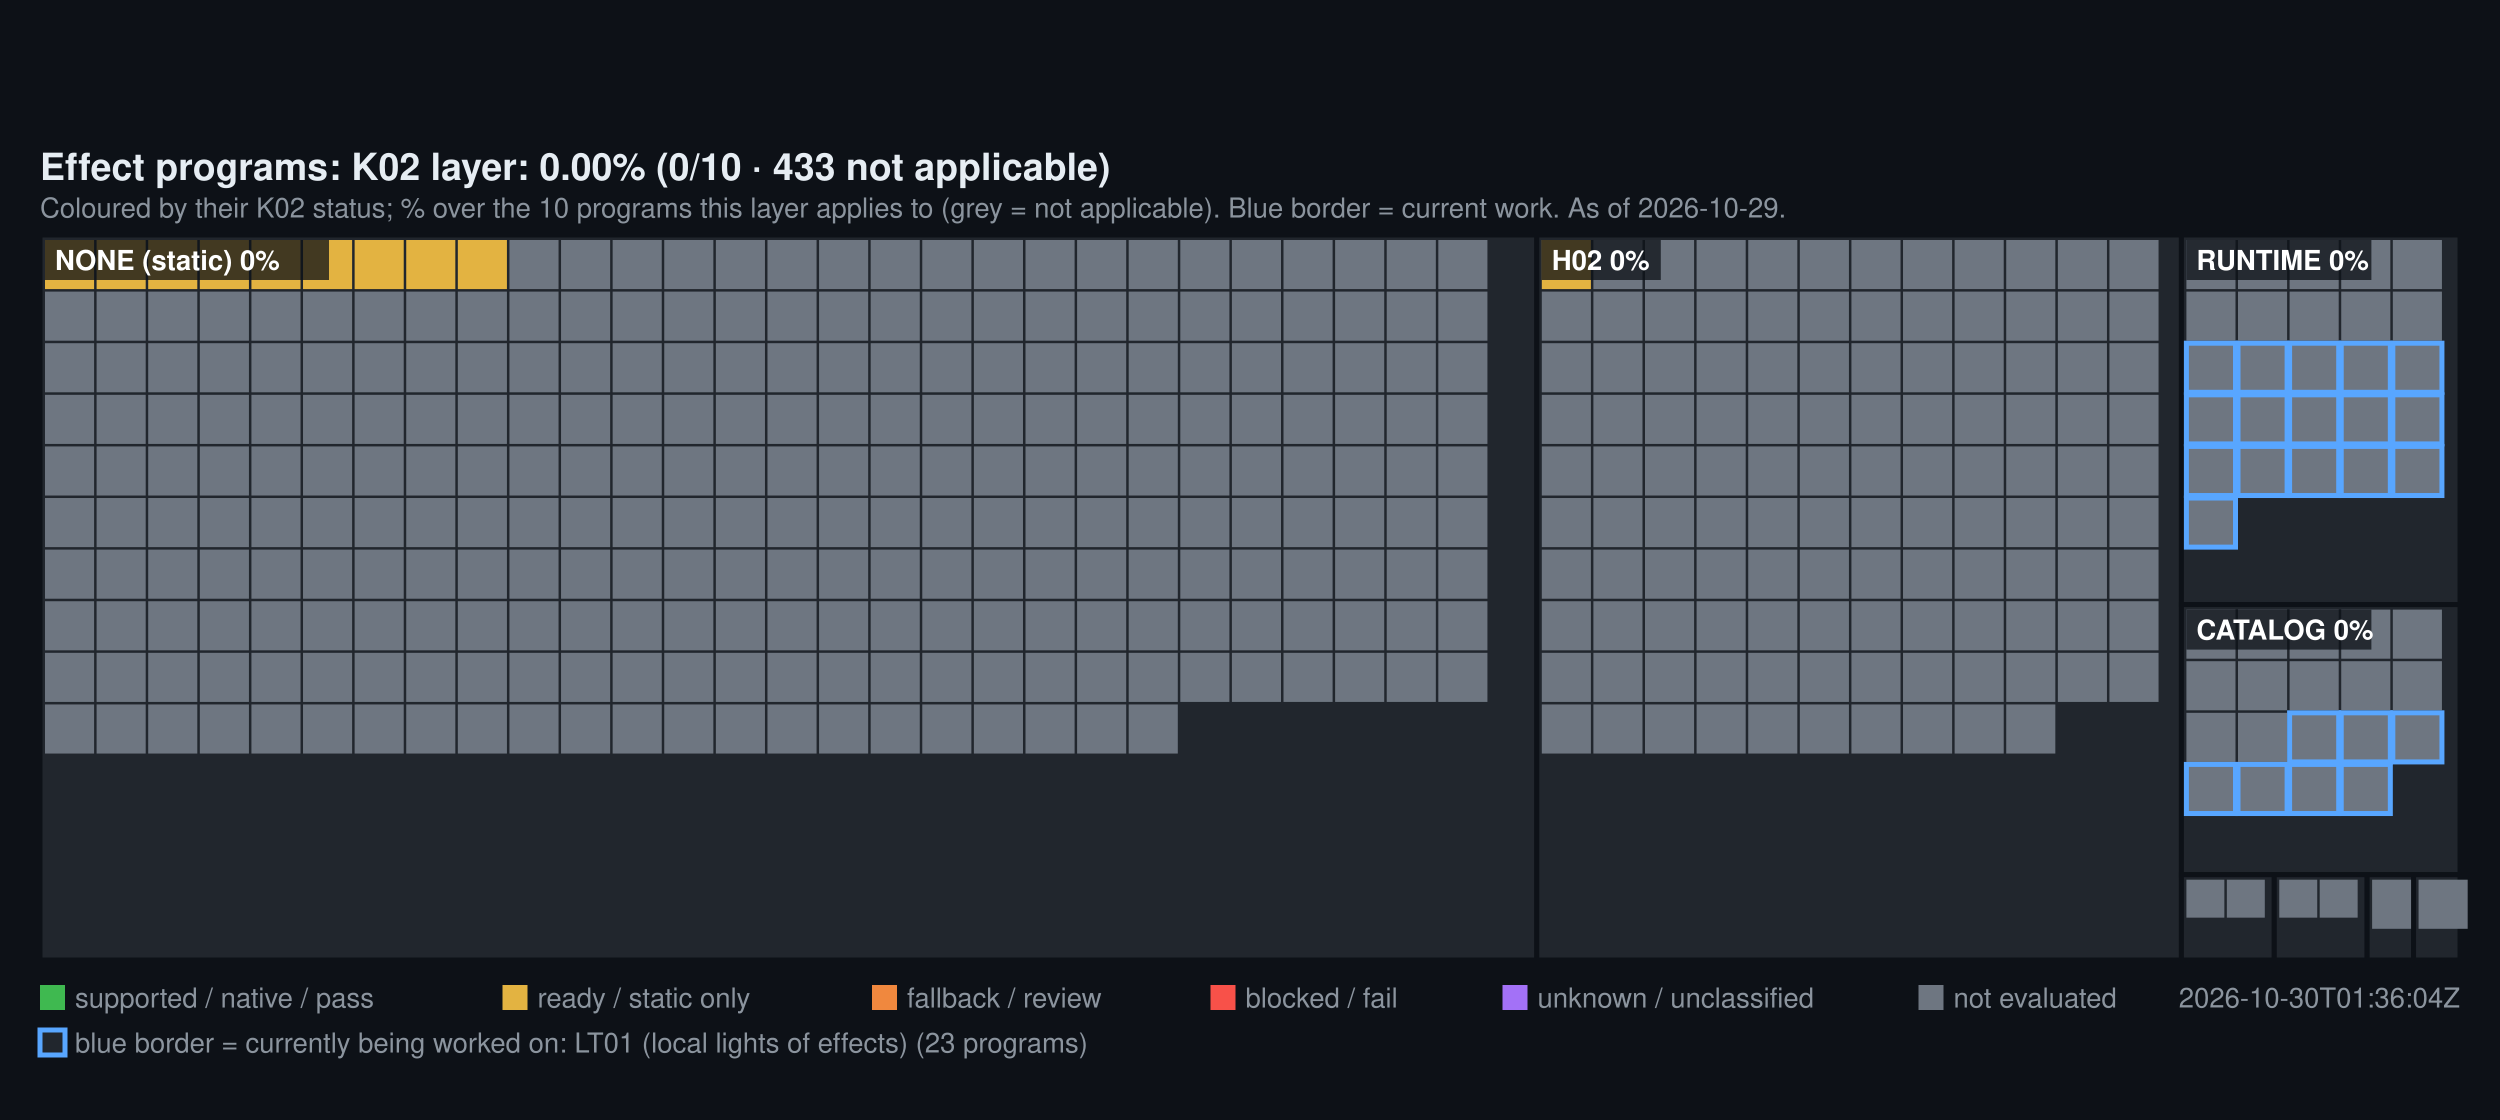
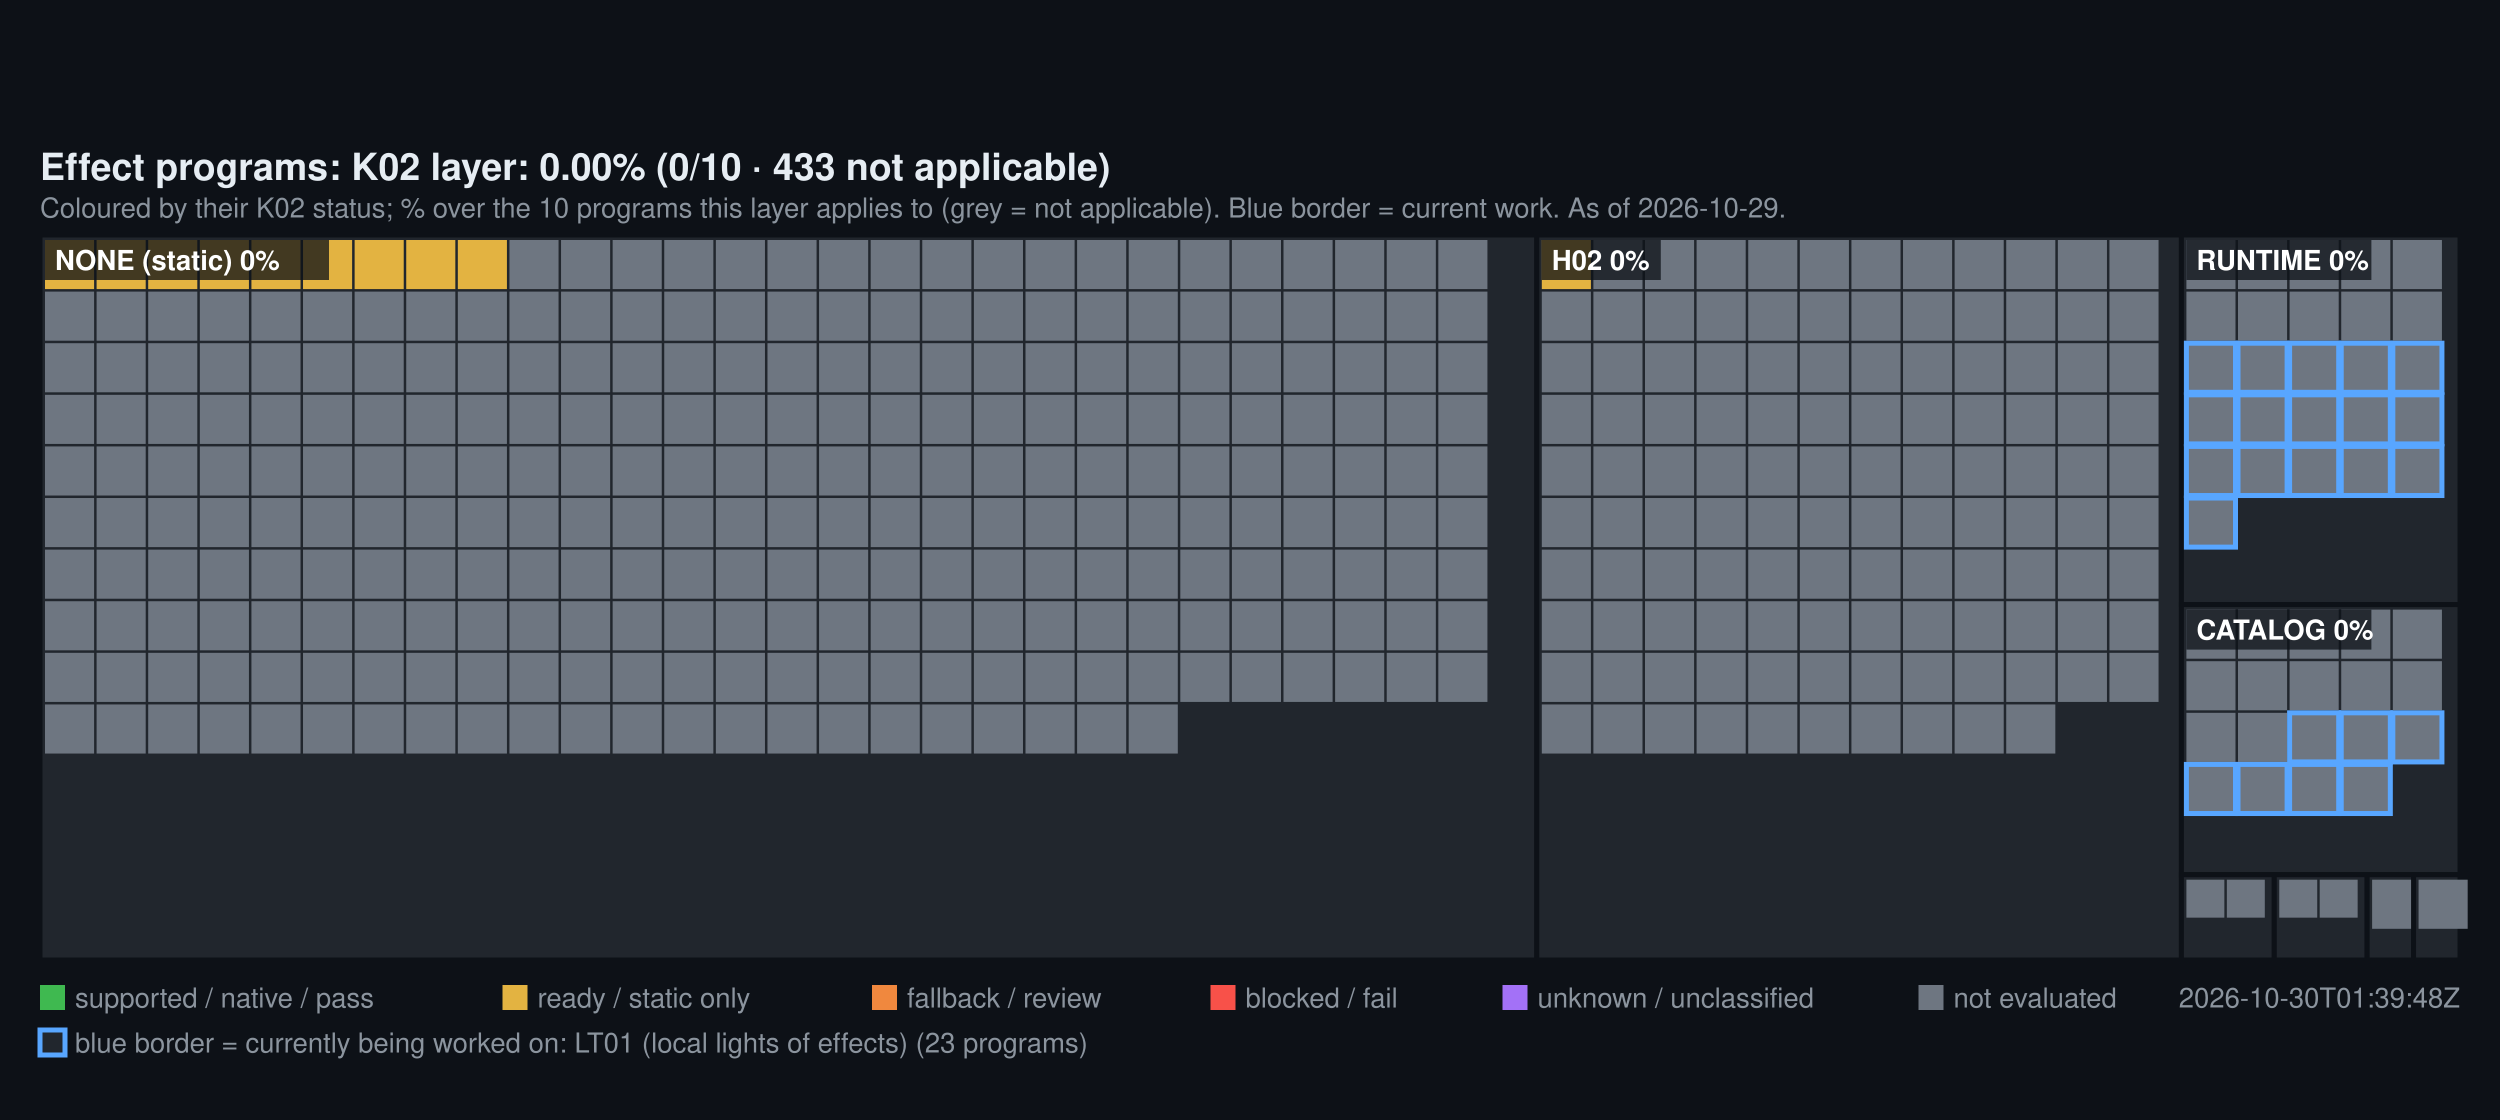
<svg xmlns="http://www.w3.org/2000/svg" width="1000" height="448" viewBox="0 0 1000 448" font-family="Segoe UI, Helvetica, Arial, sans-serif">
  <rect width="1000" height="448" fill="#0d1117" />
  <text x="16" y="72" fill="#e6edf3" font-size="15" font-weight="600">Effect programs: K02 layer: 0.00% (0/10 · 433 not applicable)</text>
  <text x="16" y="87" fill="#8b949e" font-size="11">Coloured by their K02 status; % over the 10 programs this layer applies to (grey = not applicable). Blue border = current work. As of 2026-10-29.</text>
  <rect x="16" y="94" width="598.72" height="290" fill="#21262d" stroke="#0d1117" stroke-width="2" />
  <rect x="18" y="96" width="19.64" height="19.64" fill="#E3B341" />
  <rect x="38.64" y="96" width="19.64" height="19.64" fill="#E3B341" />
  <rect x="59.28" y="96" width="19.64" height="19.64" fill="#E3B341" />
  <rect x="79.93" y="96" width="19.64" height="19.64" fill="#E3B341" />
  <rect x="100.57" y="96" width="19.64" height="19.64" fill="#E3B341" />
  <rect x="121.21" y="96" width="19.64" height="19.64" fill="#E3B341" />
  <rect x="141.85" y="96" width="19.64" height="19.64" fill="#E3B341" />
  <rect x="162.49" y="96" width="19.64" height="19.64" fill="#E3B341" />
  <rect x="183.13" y="96" width="19.64" height="19.64" fill="#E3B341" />
  <rect x="203.78" y="96" width="19.64" height="19.64" fill="#6E7681" />
  <rect x="224.42" y="96" width="19.64" height="19.64" fill="#6E7681" />
  <rect x="245.06" y="96" width="19.64" height="19.64" fill="#6E7681" />
  <rect x="265.7" y="96" width="19.64" height="19.64" fill="#6E7681" />
  <rect x="286.34" y="96" width="19.64" height="19.64" fill="#6E7681" />
  <rect x="306.99" y="96" width="19.64" height="19.64" fill="#6E7681" />
  <rect x="327.63" y="96" width="19.64" height="19.64" fill="#6E7681" />
  <rect x="348.27" y="96" width="19.64" height="19.64" fill="#6E7681" />
  <rect x="368.91" y="96" width="19.64" height="19.64" fill="#6E7681" />
  <rect x="389.55" y="96" width="19.64" height="19.64" fill="#6E7681" />
  <rect x="410.2" y="96" width="19.64" height="19.64" fill="#6E7681" />
  <rect x="430.84" y="96" width="19.64" height="19.64" fill="#6E7681" />
  <rect x="451.48" y="96" width="19.64" height="19.64" fill="#6E7681" />
  <rect x="472.12" y="96" width="19.64" height="19.64" fill="#6E7681" />
  <rect x="492.76" y="96" width="19.64" height="19.64" fill="#6E7681" />
  <rect x="513.4" y="96" width="19.64" height="19.64" fill="#6E7681" />
  <rect x="534.05" y="96" width="19.64" height="19.64" fill="#6E7681" />
  <rect x="554.69" y="96" width="19.64" height="19.64" fill="#6E7681" />
  <rect x="575.33" y="96" width="19.64" height="19.64" fill="#6E7681" />
  <rect x="18" y="116.64" width="19.64" height="19.64" fill="#6E7681" />
  <rect x="38.64" y="116.64" width="19.64" height="19.64" fill="#6E7681" />
  <rect x="59.28" y="116.64" width="19.64" height="19.64" fill="#6E7681" />
  <rect x="79.93" y="116.64" width="19.64" height="19.64" fill="#6E7681" />
  <rect x="100.57" y="116.64" width="19.64" height="19.64" fill="#6E7681" />
  <rect x="121.21" y="116.64" width="19.64" height="19.64" fill="#6E7681" />
  <rect x="141.85" y="116.64" width="19.64" height="19.64" fill="#6E7681" />
  <rect x="162.49" y="116.64" width="19.64" height="19.64" fill="#6E7681" />
  <rect x="183.13" y="116.64" width="19.64" height="19.64" fill="#6E7681" />
  <rect x="203.78" y="116.64" width="19.64" height="19.64" fill="#6E7681" />
  <rect x="224.42" y="116.64" width="19.64" height="19.64" fill="#6E7681" />
  <rect x="245.06" y="116.64" width="19.64" height="19.64" fill="#6E7681" />
  <rect x="265.7" y="116.64" width="19.64" height="19.64" fill="#6E7681" />
  <rect x="286.34" y="116.64" width="19.64" height="19.64" fill="#6E7681" />
  <rect x="306.99" y="116.64" width="19.64" height="19.64" fill="#6E7681" />
  <rect x="327.63" y="116.64" width="19.64" height="19.64" fill="#6E7681" />
  <rect x="348.27" y="116.64" width="19.64" height="19.64" fill="#6E7681" />
  <rect x="368.91" y="116.64" width="19.64" height="19.64" fill="#6E7681" />
  <rect x="389.55" y="116.64" width="19.64" height="19.64" fill="#6E7681" />
  <rect x="410.2" y="116.64" width="19.64" height="19.64" fill="#6E7681" />
  <rect x="430.84" y="116.64" width="19.64" height="19.64" fill="#6E7681" />
  <rect x="451.48" y="116.64" width="19.64" height="19.64" fill="#6E7681" />
  <rect x="472.12" y="116.64" width="19.64" height="19.64" fill="#6E7681" />
  <rect x="492.76" y="116.64" width="19.64" height="19.64" fill="#6E7681" />
  <rect x="513.4" y="116.64" width="19.64" height="19.64" fill="#6E7681" />
  <rect x="534.05" y="116.64" width="19.64" height="19.64" fill="#6E7681" />
  <rect x="554.69" y="116.64" width="19.64" height="19.64" fill="#6E7681" />
  <rect x="575.33" y="116.64" width="19.64" height="19.64" fill="#6E7681" />
  <rect x="18" y="137.28" width="19.64" height="19.64" fill="#6E7681" />
  <rect x="38.64" y="137.28" width="19.64" height="19.64" fill="#6E7681" />
  <rect x="59.28" y="137.28" width="19.64" height="19.64" fill="#6E7681" />
  <rect x="79.93" y="137.28" width="19.64" height="19.64" fill="#6E7681" />
  <rect x="100.57" y="137.28" width="19.64" height="19.64" fill="#6E7681" />
  <rect x="121.21" y="137.28" width="19.64" height="19.64" fill="#6E7681" />
  <rect x="141.85" y="137.28" width="19.64" height="19.64" fill="#6E7681" />
  <rect x="162.49" y="137.28" width="19.64" height="19.64" fill="#6E7681" />
  <rect x="183.13" y="137.28" width="19.64" height="19.64" fill="#6E7681" />
  <rect x="203.78" y="137.28" width="19.64" height="19.64" fill="#6E7681" />
  <rect x="224.42" y="137.28" width="19.64" height="19.64" fill="#6E7681" />
  <rect x="245.06" y="137.28" width="19.64" height="19.64" fill="#6E7681" />
  <rect x="265.7" y="137.28" width="19.64" height="19.64" fill="#6E7681" />
  <rect x="286.34" y="137.28" width="19.64" height="19.64" fill="#6E7681" />
  <rect x="306.99" y="137.28" width="19.64" height="19.64" fill="#6E7681" />
  <rect x="327.63" y="137.28" width="19.64" height="19.64" fill="#6E7681" />
  <rect x="348.27" y="137.28" width="19.64" height="19.64" fill="#6E7681" />
  <rect x="368.91" y="137.28" width="19.64" height="19.64" fill="#6E7681" />
  <rect x="389.55" y="137.28" width="19.64" height="19.64" fill="#6E7681" />
  <rect x="410.2" y="137.28" width="19.64" height="19.64" fill="#6E7681" />
  <rect x="430.84" y="137.28" width="19.64" height="19.64" fill="#6E7681" />
  <rect x="451.48" y="137.28" width="19.64" height="19.64" fill="#6E7681" />
  <rect x="472.12" y="137.28" width="19.64" height="19.64" fill="#6E7681" />
  <rect x="492.76" y="137.28" width="19.64" height="19.64" fill="#6E7681" />
  <rect x="513.4" y="137.28" width="19.64" height="19.64" fill="#6E7681" />
  <rect x="534.05" y="137.28" width="19.64" height="19.64" fill="#6E7681" />
  <rect x="554.69" y="137.28" width="19.64" height="19.64" fill="#6E7681" />
  <rect x="575.33" y="137.28" width="19.64" height="19.64" fill="#6E7681" />
  <rect x="18" y="157.93" width="19.64" height="19.64" fill="#6E7681" />
  <rect x="38.64" y="157.93" width="19.64" height="19.64" fill="#6E7681" />
  <rect x="59.28" y="157.93" width="19.64" height="19.64" fill="#6E7681" />
  <rect x="79.93" y="157.93" width="19.64" height="19.64" fill="#6E7681" />
  <rect x="100.57" y="157.93" width="19.64" height="19.64" fill="#6E7681" />
  <rect x="121.21" y="157.93" width="19.64" height="19.64" fill="#6E7681" />
  <rect x="141.85" y="157.93" width="19.64" height="19.64" fill="#6E7681" />
  <rect x="162.49" y="157.93" width="19.64" height="19.64" fill="#6E7681" />
  <rect x="183.13" y="157.93" width="19.64" height="19.64" fill="#6E7681" />
  <rect x="203.78" y="157.93" width="19.64" height="19.64" fill="#6E7681" />
  <rect x="224.42" y="157.93" width="19.64" height="19.64" fill="#6E7681" />
  <rect x="245.06" y="157.93" width="19.64" height="19.64" fill="#6E7681" />
  <rect x="265.7" y="157.93" width="19.64" height="19.64" fill="#6E7681" />
  <rect x="286.34" y="157.93" width="19.64" height="19.64" fill="#6E7681" />
  <rect x="306.99" y="157.93" width="19.64" height="19.64" fill="#6E7681" />
  <rect x="327.63" y="157.93" width="19.64" height="19.64" fill="#6E7681" />
  <rect x="348.27" y="157.93" width="19.64" height="19.64" fill="#6E7681" />
  <rect x="368.91" y="157.93" width="19.64" height="19.64" fill="#6E7681" />
  <rect x="389.55" y="157.93" width="19.64" height="19.64" fill="#6E7681" />
  <rect x="410.2" y="157.93" width="19.64" height="19.64" fill="#6E7681" />
  <rect x="430.84" y="157.93" width="19.64" height="19.64" fill="#6E7681" />
  <rect x="451.48" y="157.93" width="19.64" height="19.64" fill="#6E7681" />
  <rect x="472.12" y="157.93" width="19.64" height="19.64" fill="#6E7681" />
  <rect x="492.76" y="157.93" width="19.64" height="19.64" fill="#6E7681" />
  <rect x="513.4" y="157.93" width="19.64" height="19.64" fill="#6E7681" />
  <rect x="534.05" y="157.93" width="19.64" height="19.64" fill="#6E7681" />
  <rect x="554.69" y="157.93" width="19.64" height="19.64" fill="#6E7681" />
  <rect x="575.33" y="157.93" width="19.64" height="19.64" fill="#6E7681" />
  <rect x="18" y="178.57" width="19.64" height="19.64" fill="#6E7681" />
  <rect x="38.64" y="178.57" width="19.64" height="19.64" fill="#6E7681" />
  <rect x="59.28" y="178.57" width="19.64" height="19.64" fill="#6E7681" />
  <rect x="79.93" y="178.57" width="19.64" height="19.64" fill="#6E7681" />
  <rect x="100.57" y="178.57" width="19.64" height="19.64" fill="#6E7681" />
  <rect x="121.21" y="178.57" width="19.64" height="19.64" fill="#6E7681" />
  <rect x="141.85" y="178.57" width="19.64" height="19.64" fill="#6E7681" />
  <rect x="162.49" y="178.57" width="19.64" height="19.64" fill="#6E7681" />
  <rect x="183.13" y="178.57" width="19.64" height="19.64" fill="#6E7681" />
  <rect x="203.78" y="178.57" width="19.64" height="19.64" fill="#6E7681" />
  <rect x="224.42" y="178.57" width="19.64" height="19.64" fill="#6E7681" />
  <rect x="245.06" y="178.57" width="19.64" height="19.64" fill="#6E7681" />
  <rect x="265.7" y="178.57" width="19.64" height="19.64" fill="#6E7681" />
  <rect x="286.34" y="178.57" width="19.64" height="19.64" fill="#6E7681" />
  <rect x="306.99" y="178.57" width="19.64" height="19.64" fill="#6E7681" />
  <rect x="327.63" y="178.57" width="19.64" height="19.64" fill="#6E7681" />
  <rect x="348.27" y="178.57" width="19.64" height="19.64" fill="#6E7681" />
  <rect x="368.91" y="178.57" width="19.64" height="19.64" fill="#6E7681" />
  <rect x="389.55" y="178.57" width="19.64" height="19.64" fill="#6E7681" />
  <rect x="410.2" y="178.57" width="19.64" height="19.64" fill="#6E7681" />
  <rect x="430.84" y="178.57" width="19.64" height="19.64" fill="#6E7681" />
  <rect x="451.48" y="178.57" width="19.64" height="19.64" fill="#6E7681" />
  <rect x="472.12" y="178.57" width="19.64" height="19.64" fill="#6E7681" />
  <rect x="492.76" y="178.57" width="19.64" height="19.64" fill="#6E7681" />
  <rect x="513.4" y="178.57" width="19.64" height="19.64" fill="#6E7681" />
  <rect x="534.05" y="178.57" width="19.64" height="19.64" fill="#6E7681" />
  <rect x="554.69" y="178.57" width="19.64" height="19.64" fill="#6E7681" />
  <rect x="575.33" y="178.57" width="19.64" height="19.64" fill="#6E7681" />
  <rect x="18" y="199.21" width="19.64" height="19.64" fill="#6E7681" />
  <rect x="38.64" y="199.21" width="19.64" height="19.64" fill="#6E7681" />
  <rect x="59.28" y="199.21" width="19.64" height="19.64" fill="#6E7681" />
  <rect x="79.93" y="199.21" width="19.64" height="19.64" fill="#6E7681" />
  <rect x="100.57" y="199.21" width="19.64" height="19.64" fill="#6E7681" />
  <rect x="121.21" y="199.21" width="19.64" height="19.64" fill="#6E7681" />
  <rect x="141.85" y="199.21" width="19.64" height="19.64" fill="#6E7681" />
  <rect x="162.49" y="199.21" width="19.64" height="19.64" fill="#6E7681" />
  <rect x="183.13" y="199.21" width="19.64" height="19.64" fill="#6E7681" />
  <rect x="203.78" y="199.21" width="19.64" height="19.64" fill="#6E7681" />
  <rect x="224.42" y="199.21" width="19.64" height="19.64" fill="#6E7681" />
  <rect x="245.06" y="199.21" width="19.64" height="19.64" fill="#6E7681" />
  <rect x="265.7" y="199.21" width="19.64" height="19.64" fill="#6E7681" />
  <rect x="286.34" y="199.21" width="19.64" height="19.64" fill="#6E7681" />
  <rect x="306.99" y="199.21" width="19.64" height="19.64" fill="#6E7681" />
  <rect x="327.63" y="199.21" width="19.64" height="19.64" fill="#6E7681" />
  <rect x="348.27" y="199.21" width="19.64" height="19.64" fill="#6E7681" />
  <rect x="368.91" y="199.21" width="19.64" height="19.64" fill="#6E7681" />
  <rect x="389.55" y="199.21" width="19.64" height="19.64" fill="#6E7681" />
  <rect x="410.2" y="199.21" width="19.64" height="19.64" fill="#6E7681" />
  <rect x="430.84" y="199.21" width="19.64" height="19.64" fill="#6E7681" />
  <rect x="451.48" y="199.21" width="19.64" height="19.64" fill="#6E7681" />
  <rect x="472.12" y="199.21" width="19.64" height="19.64" fill="#6E7681" />
  <rect x="492.76" y="199.21" width="19.64" height="19.64" fill="#6E7681" />
  <rect x="513.4" y="199.21" width="19.64" height="19.64" fill="#6E7681" />
  <rect x="534.05" y="199.21" width="19.64" height="19.64" fill="#6E7681" />
  <rect x="554.69" y="199.21" width="19.64" height="19.64" fill="#6E7681" />
  <rect x="575.33" y="199.21" width="19.64" height="19.64" fill="#6E7681" />
  <rect x="18" y="219.85" width="19.64" height="19.64" fill="#6E7681" />
  <rect x="38.64" y="219.85" width="19.64" height="19.64" fill="#6E7681" />
  <rect x="59.28" y="219.85" width="19.64" height="19.64" fill="#6E7681" />
  <rect x="79.93" y="219.85" width="19.64" height="19.64" fill="#6E7681" />
  <rect x="100.57" y="219.85" width="19.64" height="19.64" fill="#6E7681" />
  <rect x="121.21" y="219.85" width="19.64" height="19.64" fill="#6E7681" />
  <rect x="141.85" y="219.85" width="19.64" height="19.64" fill="#6E7681" />
  <rect x="162.49" y="219.85" width="19.64" height="19.64" fill="#6E7681" />
  <rect x="183.13" y="219.85" width="19.64" height="19.64" fill="#6E7681" />
  <rect x="203.78" y="219.85" width="19.64" height="19.64" fill="#6E7681" />
  <rect x="224.42" y="219.85" width="19.64" height="19.64" fill="#6E7681" />
  <rect x="245.06" y="219.85" width="19.64" height="19.64" fill="#6E7681" />
  <rect x="265.7" y="219.85" width="19.64" height="19.64" fill="#6E7681" />
  <rect x="286.34" y="219.85" width="19.64" height="19.64" fill="#6E7681" />
  <rect x="306.99" y="219.85" width="19.64" height="19.64" fill="#6E7681" />
  <rect x="327.63" y="219.85" width="19.64" height="19.64" fill="#6E7681" />
  <rect x="348.27" y="219.85" width="19.64" height="19.64" fill="#6E7681" />
  <rect x="368.91" y="219.85" width="19.64" height="19.64" fill="#6E7681" />
  <rect x="389.55" y="219.85" width="19.64" height="19.64" fill="#6E7681" />
  <rect x="410.2" y="219.85" width="19.64" height="19.64" fill="#6E7681" />
  <rect x="430.84" y="219.85" width="19.64" height="19.64" fill="#6E7681" />
  <rect x="451.48" y="219.85" width="19.64" height="19.64" fill="#6E7681" />
  <rect x="472.12" y="219.85" width="19.64" height="19.64" fill="#6E7681" />
  <rect x="492.76" y="219.85" width="19.64" height="19.64" fill="#6E7681" />
  <rect x="513.4" y="219.85" width="19.64" height="19.64" fill="#6E7681" />
  <rect x="534.05" y="219.85" width="19.64" height="19.64" fill="#6E7681" />
  <rect x="554.69" y="219.85" width="19.64" height="19.64" fill="#6E7681" />
  <rect x="575.33" y="219.85" width="19.64" height="19.64" fill="#6E7681" />
  <rect x="18" y="240.49" width="19.64" height="19.64" fill="#6E7681" />
  <rect x="38.64" y="240.49" width="19.64" height="19.64" fill="#6E7681" />
  <rect x="59.28" y="240.49" width="19.64" height="19.64" fill="#6E7681" />
  <rect x="79.93" y="240.49" width="19.64" height="19.64" fill="#6E7681" />
  <rect x="100.57" y="240.49" width="19.64" height="19.64" fill="#6E7681" />
  <rect x="121.21" y="240.49" width="19.64" height="19.64" fill="#6E7681" />
  <rect x="141.85" y="240.49" width="19.64" height="19.64" fill="#6E7681" />
  <rect x="162.49" y="240.49" width="19.64" height="19.64" fill="#6E7681" />
  <rect x="183.13" y="240.49" width="19.64" height="19.64" fill="#6E7681" />
  <rect x="203.78" y="240.49" width="19.64" height="19.64" fill="#6E7681" />
  <rect x="224.42" y="240.49" width="19.64" height="19.64" fill="#6E7681" />
  <rect x="245.06" y="240.49" width="19.64" height="19.64" fill="#6E7681" />
  <rect x="265.7" y="240.49" width="19.64" height="19.64" fill="#6E7681" />
  <rect x="286.34" y="240.49" width="19.64" height="19.64" fill="#6E7681" />
  <rect x="306.99" y="240.49" width="19.64" height="19.64" fill="#6E7681" />
  <rect x="327.63" y="240.49" width="19.64" height="19.64" fill="#6E7681" />
  <rect x="348.27" y="240.49" width="19.64" height="19.64" fill="#6E7681" />
  <rect x="368.91" y="240.49" width="19.64" height="19.64" fill="#6E7681" />
  <rect x="389.55" y="240.49" width="19.64" height="19.64" fill="#6E7681" />
  <rect x="410.2" y="240.49" width="19.64" height="19.64" fill="#6E7681" />
  <rect x="430.84" y="240.49" width="19.64" height="19.64" fill="#6E7681" />
  <rect x="451.48" y="240.49" width="19.64" height="19.64" fill="#6E7681" />
  <rect x="472.12" y="240.49" width="19.64" height="19.64" fill="#6E7681" />
  <rect x="492.76" y="240.49" width="19.64" height="19.64" fill="#6E7681" />
  <rect x="513.4" y="240.49" width="19.64" height="19.64" fill="#6E7681" />
  <rect x="534.05" y="240.49" width="19.64" height="19.64" fill="#6E7681" />
  <rect x="554.69" y="240.49" width="19.64" height="19.64" fill="#6E7681" />
  <rect x="575.33" y="240.49" width="19.64" height="19.64" fill="#6E7681" />
  <rect x="18" y="261.13" width="19.64" height="19.64" fill="#6E7681" />
  <rect x="38.64" y="261.13" width="19.64" height="19.64" fill="#6E7681" />
  <rect x="59.28" y="261.13" width="19.64" height="19.64" fill="#6E7681" />
  <rect x="79.93" y="261.13" width="19.64" height="19.64" fill="#6E7681" />
  <rect x="100.57" y="261.13" width="19.64" height="19.64" fill="#6E7681" />
  <rect x="121.21" y="261.13" width="19.64" height="19.64" fill="#6E7681" />
  <rect x="141.85" y="261.13" width="19.64" height="19.64" fill="#6E7681" />
  <rect x="162.49" y="261.13" width="19.64" height="19.64" fill="#6E7681" />
  <rect x="183.13" y="261.13" width="19.64" height="19.64" fill="#6E7681" />
  <rect x="203.78" y="261.13" width="19.64" height="19.64" fill="#6E7681" />
  <rect x="224.42" y="261.13" width="19.64" height="19.64" fill="#6E7681" />
  <rect x="245.06" y="261.13" width="19.64" height="19.64" fill="#6E7681" />
  <rect x="265.7" y="261.13" width="19.64" height="19.64" fill="#6E7681" />
  <rect x="286.34" y="261.13" width="19.64" height="19.64" fill="#6E7681" />
  <rect x="306.99" y="261.13" width="19.64" height="19.64" fill="#6E7681" />
  <rect x="327.63" y="261.13" width="19.64" height="19.64" fill="#6E7681" />
  <rect x="348.27" y="261.13" width="19.64" height="19.64" fill="#6E7681" />
  <rect x="368.91" y="261.13" width="19.64" height="19.64" fill="#6E7681" />
  <rect x="389.55" y="261.13" width="19.64" height="19.64" fill="#6E7681" />
  <rect x="410.2" y="261.13" width="19.64" height="19.64" fill="#6E7681" />
  <rect x="430.84" y="261.13" width="19.64" height="19.64" fill="#6E7681" />
  <rect x="451.48" y="261.13" width="19.64" height="19.64" fill="#6E7681" />
  <rect x="472.12" y="261.13" width="19.64" height="19.64" fill="#6E7681" />
  <rect x="492.76" y="261.13" width="19.64" height="19.64" fill="#6E7681" />
  <rect x="513.4" y="261.13" width="19.64" height="19.64" fill="#6E7681" />
  <rect x="534.05" y="261.13" width="19.64" height="19.64" fill="#6E7681" />
  <rect x="554.69" y="261.13" width="19.64" height="19.64" fill="#6E7681" />
  <rect x="575.33" y="261.13" width="19.64" height="19.64" fill="#6E7681" />
  <rect x="18" y="281.78" width="19.64" height="19.64" fill="#6E7681" />
  <rect x="38.64" y="281.78" width="19.64" height="19.64" fill="#6E7681" />
  <rect x="59.28" y="281.78" width="19.64" height="19.64" fill="#6E7681" />
  <rect x="79.93" y="281.78" width="19.64" height="19.64" fill="#6E7681" />
  <rect x="100.57" y="281.78" width="19.64" height="19.64" fill="#6E7681" />
  <rect x="121.21" y="281.78" width="19.64" height="19.64" fill="#6E7681" />
  <rect x="141.85" y="281.78" width="19.64" height="19.64" fill="#6E7681" />
  <rect x="162.49" y="281.78" width="19.64" height="19.64" fill="#6E7681" />
  <rect x="183.13" y="281.78" width="19.64" height="19.64" fill="#6E7681" />
  <rect x="203.78" y="281.78" width="19.64" height="19.64" fill="#6E7681" />
  <rect x="224.42" y="281.78" width="19.64" height="19.64" fill="#6E7681" />
  <rect x="245.06" y="281.78" width="19.64" height="19.64" fill="#6E7681" />
  <rect x="265.7" y="281.78" width="19.64" height="19.64" fill="#6E7681" />
  <rect x="286.34" y="281.78" width="19.64" height="19.64" fill="#6E7681" />
  <rect x="306.99" y="281.78" width="19.64" height="19.64" fill="#6E7681" />
  <rect x="327.63" y="281.78" width="19.64" height="19.64" fill="#6E7681" />
  <rect x="348.27" y="281.78" width="19.64" height="19.64" fill="#6E7681" />
  <rect x="368.91" y="281.78" width="19.64" height="19.64" fill="#6E7681" />
  <rect x="389.55" y="281.78" width="19.64" height="19.64" fill="#6E7681" />
  <rect x="410.2" y="281.78" width="19.64" height="19.64" fill="#6E7681" />
  <rect x="430.84" y="281.78" width="19.64" height="19.64" fill="#6E7681" />
  <rect x="451.48" y="281.78" width="19.64" height="19.64" fill="#6E7681" />
  <rect x="18" y="96" width="113.6" height="16" fill="#0d1117" fill-opacity="0.75" />
  <text x="22" y="108" fill="#ffffff" font-size="11" font-weight="600">NONE (static) 0%</text>
  <rect x="614.72" y="94" width="257.84" height="290" fill="#21262d" stroke="#0d1117" stroke-width="2" />
  <rect x="616.72" y="96" width="19.64" height="19.64" fill="#E3B341" />
  <rect x="637.36" y="96" width="19.64" height="19.64" fill="#6E7681" />
  <rect x="658" y="96" width="19.64" height="19.64" fill="#6E7681" />
  <rect x="678.64" y="96" width="19.64" height="19.64" fill="#6E7681" />
  <rect x="699.29" y="96" width="19.64" height="19.64" fill="#6E7681" />
  <rect x="719.93" y="96" width="19.64" height="19.64" fill="#6E7681" />
  <rect x="740.57" y="96" width="19.64" height="19.64" fill="#6E7681" />
  <rect x="761.21" y="96" width="19.64" height="19.64" fill="#6E7681" />
  <rect x="781.85" y="96" width="19.64" height="19.64" fill="#6E7681" />
  <rect x="802.49" y="96" width="19.64" height="19.64" fill="#6E7681" />
  <rect x="823.14" y="96" width="19.64" height="19.64" fill="#6E7681" />
  <rect x="843.78" y="96" width="19.64" height="19.64" fill="#6E7681" />
  <rect x="616.72" y="116.64" width="19.64" height="19.64" fill="#6E7681" />
  <rect x="637.36" y="116.64" width="19.64" height="19.64" fill="#6E7681" />
  <rect x="658" y="116.64" width="19.64" height="19.64" fill="#6E7681" />
  <rect x="678.64" y="116.64" width="19.64" height="19.64" fill="#6E7681" />
  <rect x="699.29" y="116.64" width="19.64" height="19.64" fill="#6E7681" />
  <rect x="719.93" y="116.64" width="19.64" height="19.64" fill="#6E7681" />
  <rect x="740.57" y="116.64" width="19.64" height="19.64" fill="#6E7681" />
  <rect x="761.21" y="116.64" width="19.64" height="19.64" fill="#6E7681" />
  <rect x="781.85" y="116.64" width="19.64" height="19.64" fill="#6E7681" />
  <rect x="802.49" y="116.64" width="19.64" height="19.64" fill="#6E7681" />
  <rect x="823.14" y="116.64" width="19.64" height="19.64" fill="#6E7681" />
  <rect x="843.78" y="116.64" width="19.64" height="19.64" fill="#6E7681" />
  <rect x="616.72" y="137.28" width="19.64" height="19.64" fill="#6E7681" />
  <rect x="637.36" y="137.28" width="19.64" height="19.64" fill="#6E7681" />
  <rect x="658" y="137.28" width="19.64" height="19.64" fill="#6E7681" />
  <rect x="678.64" y="137.28" width="19.64" height="19.64" fill="#6E7681" />
  <rect x="699.29" y="137.28" width="19.64" height="19.64" fill="#6E7681" />
  <rect x="719.93" y="137.28" width="19.64" height="19.64" fill="#6E7681" />
  <rect x="740.57" y="137.28" width="19.64" height="19.64" fill="#6E7681" />
  <rect x="761.21" y="137.28" width="19.64" height="19.64" fill="#6E7681" />
  <rect x="781.85" y="137.28" width="19.64" height="19.64" fill="#6E7681" />
  <rect x="802.49" y="137.28" width="19.64" height="19.64" fill="#6E7681" />
  <rect x="823.14" y="137.28" width="19.64" height="19.64" fill="#6E7681" />
  <rect x="843.78" y="137.28" width="19.64" height="19.64" fill="#6E7681" />
  <rect x="616.72" y="157.93" width="19.64" height="19.64" fill="#6E7681" />
  <rect x="637.36" y="157.93" width="19.64" height="19.64" fill="#6E7681" />
  <rect x="658" y="157.93" width="19.64" height="19.64" fill="#6E7681" />
  <rect x="678.64" y="157.93" width="19.64" height="19.64" fill="#6E7681" />
  <rect x="699.29" y="157.93" width="19.64" height="19.64" fill="#6E7681" />
  <rect x="719.93" y="157.93" width="19.64" height="19.64" fill="#6E7681" />
  <rect x="740.57" y="157.93" width="19.64" height="19.64" fill="#6E7681" />
  <rect x="761.21" y="157.93" width="19.64" height="19.64" fill="#6E7681" />
  <rect x="781.85" y="157.93" width="19.64" height="19.64" fill="#6E7681" />
  <rect x="802.49" y="157.93" width="19.64" height="19.64" fill="#6E7681" />
  <rect x="823.14" y="157.93" width="19.64" height="19.64" fill="#6E7681" />
  <rect x="843.78" y="157.93" width="19.64" height="19.64" fill="#6E7681" />
  <rect x="616.72" y="178.57" width="19.64" height="19.64" fill="#6E7681" />
  <rect x="637.36" y="178.57" width="19.64" height="19.64" fill="#6E7681" />
  <rect x="658" y="178.57" width="19.64" height="19.64" fill="#6E7681" />
  <rect x="678.64" y="178.57" width="19.64" height="19.64" fill="#6E7681" />
  <rect x="699.29" y="178.57" width="19.64" height="19.64" fill="#6E7681" />
  <rect x="719.93" y="178.57" width="19.64" height="19.64" fill="#6E7681" />
  <rect x="740.57" y="178.57" width="19.64" height="19.64" fill="#6E7681" />
  <rect x="761.21" y="178.57" width="19.64" height="19.64" fill="#6E7681" />
  <rect x="781.85" y="178.57" width="19.64" height="19.64" fill="#6E7681" />
  <rect x="802.49" y="178.57" width="19.64" height="19.64" fill="#6E7681" />
  <rect x="823.14" y="178.57" width="19.64" height="19.64" fill="#6E7681" />
  <rect x="843.78" y="178.57" width="19.64" height="19.64" fill="#6E7681" />
  <rect x="616.72" y="199.21" width="19.64" height="19.64" fill="#6E7681" />
  <rect x="637.36" y="199.21" width="19.64" height="19.64" fill="#6E7681" />
  <rect x="658" y="199.21" width="19.64" height="19.64" fill="#6E7681" />
  <rect x="678.64" y="199.21" width="19.64" height="19.64" fill="#6E7681" />
  <rect x="699.29" y="199.21" width="19.64" height="19.64" fill="#6E7681" />
  <rect x="719.93" y="199.21" width="19.64" height="19.64" fill="#6E7681" />
  <rect x="740.57" y="199.21" width="19.64" height="19.64" fill="#6E7681" />
  <rect x="761.21" y="199.21" width="19.64" height="19.64" fill="#6E7681" />
  <rect x="781.85" y="199.21" width="19.64" height="19.64" fill="#6E7681" />
  <rect x="802.49" y="199.21" width="19.64" height="19.64" fill="#6E7681" />
  <rect x="823.14" y="199.21" width="19.64" height="19.64" fill="#6E7681" />
  <rect x="843.78" y="199.21" width="19.64" height="19.64" fill="#6E7681" />
  <rect x="616.72" y="219.85" width="19.64" height="19.64" fill="#6E7681" />
  <rect x="637.36" y="219.85" width="19.64" height="19.64" fill="#6E7681" />
  <rect x="658" y="219.85" width="19.64" height="19.64" fill="#6E7681" />
  <rect x="678.64" y="219.85" width="19.64" height="19.64" fill="#6E7681" />
  <rect x="699.29" y="219.85" width="19.64" height="19.64" fill="#6E7681" />
  <rect x="719.93" y="219.85" width="19.64" height="19.64" fill="#6E7681" />
  <rect x="740.57" y="219.85" width="19.64" height="19.64" fill="#6E7681" />
  <rect x="761.21" y="219.85" width="19.64" height="19.64" fill="#6E7681" />
  <rect x="781.85" y="219.85" width="19.64" height="19.64" fill="#6E7681" />
  <rect x="802.49" y="219.85" width="19.64" height="19.64" fill="#6E7681" />
  <rect x="823.14" y="219.85" width="19.64" height="19.64" fill="#6E7681" />
  <rect x="843.78" y="219.85" width="19.64" height="19.64" fill="#6E7681" />
  <rect x="616.72" y="240.49" width="19.64" height="19.64" fill="#6E7681" />
  <rect x="637.36" y="240.49" width="19.64" height="19.64" fill="#6E7681" />
  <rect x="658" y="240.49" width="19.64" height="19.64" fill="#6E7681" />
  <rect x="678.64" y="240.49" width="19.64" height="19.64" fill="#6E7681" />
  <rect x="699.29" y="240.49" width="19.64" height="19.64" fill="#6E7681" />
  <rect x="719.93" y="240.49" width="19.64" height="19.64" fill="#6E7681" />
  <rect x="740.57" y="240.49" width="19.64" height="19.64" fill="#6E7681" />
  <rect x="761.21" y="240.49" width="19.64" height="19.64" fill="#6E7681" />
  <rect x="781.85" y="240.49" width="19.64" height="19.64" fill="#6E7681" />
  <rect x="802.49" y="240.49" width="19.64" height="19.64" fill="#6E7681" />
  <rect x="823.14" y="240.49" width="19.64" height="19.64" fill="#6E7681" />
  <rect x="843.78" y="240.49" width="19.64" height="19.64" fill="#6E7681" />
  <rect x="616.72" y="261.13" width="19.64" height="19.64" fill="#6E7681" />
  <rect x="637.36" y="261.13" width="19.64" height="19.64" fill="#6E7681" />
  <rect x="658" y="261.13" width="19.64" height="19.64" fill="#6E7681" />
  <rect x="678.64" y="261.13" width="19.64" height="19.64" fill="#6E7681" />
  <rect x="699.29" y="261.13" width="19.64" height="19.64" fill="#6E7681" />
  <rect x="719.93" y="261.13" width="19.64" height="19.64" fill="#6E7681" />
  <rect x="740.57" y="261.13" width="19.64" height="19.64" fill="#6E7681" />
  <rect x="761.21" y="261.13" width="19.64" height="19.64" fill="#6E7681" />
  <rect x="781.85" y="261.13" width="19.64" height="19.64" fill="#6E7681" />
  <rect x="802.49" y="261.13" width="19.64" height="19.64" fill="#6E7681" />
  <rect x="823.14" y="261.13" width="19.64" height="19.64" fill="#6E7681" />
  <rect x="843.78" y="261.13" width="19.64" height="19.64" fill="#6E7681" />
  <rect x="616.72" y="281.78" width="19.64" height="19.64" fill="#6E7681" />
  <rect x="637.36" y="281.78" width="19.64" height="19.64" fill="#6E7681" />
  <rect x="658" y="281.78" width="19.64" height="19.64" fill="#6E7681" />
  <rect x="678.64" y="281.78" width="19.64" height="19.64" fill="#6E7681" />
  <rect x="699.29" y="281.78" width="19.64" height="19.64" fill="#6E7681" />
  <rect x="719.93" y="281.78" width="19.64" height="19.64" fill="#6E7681" />
  <rect x="740.57" y="281.78" width="19.64" height="19.64" fill="#6E7681" />
  <rect x="761.21" y="281.78" width="19.64" height="19.64" fill="#6E7681" />
  <rect x="781.85" y="281.78" width="19.64" height="19.64" fill="#6E7681" />
  <rect x="802.49" y="281.78" width="19.64" height="19.64" fill="#6E7681" />
  <rect x="616.72" y="96" width="47.6" height="16" fill="#0d1117" fill-opacity="0.75" />
  <text x="620.72" y="108" fill="#ffffff" font-size="11" font-weight="600">H02 0%</text>
  <rect x="872.56" y="94" width="111.44" height="147.84" fill="#21262d" stroke="#0d1117" stroke-width="2" />
  <rect x="874.56" y="96" width="19.64" height="19.64" fill="#6E7681" />
  <rect x="895.2" y="96" width="19.64" height="19.64" fill="#6E7681" />
  <rect x="915.84" y="96" width="19.64" height="19.64" fill="#6E7681" />
  <rect x="936.49" y="96" width="19.64" height="19.64" fill="#6E7681" />
  <rect x="957.13" y="96" width="19.64" height="19.64" fill="#6E7681" />
  <rect x="874.56" y="116.64" width="19.64" height="19.64" fill="#6E7681" />
  <rect x="895.2" y="116.64" width="19.64" height="19.64" fill="#6E7681" />
  <rect x="915.84" y="116.64" width="19.64" height="19.64" fill="#6E7681" />
  <rect x="936.49" y="116.64" width="19.64" height="19.64" fill="#6E7681" />
  <rect x="957.13" y="116.64" width="19.64" height="19.64" fill="#6E7681" />
  <rect x="874.56" y="137.28" width="19.64" height="19.64" fill="#6E7681" stroke="#58A6FF" stroke-width="2" />
  <rect x="895.2" y="137.28" width="19.64" height="19.64" fill="#6E7681" stroke="#58A6FF" stroke-width="2" />
  <rect x="915.84" y="137.28" width="19.64" height="19.64" fill="#6E7681" stroke="#58A6FF" stroke-width="2" />
  <rect x="936.49" y="137.28" width="19.64" height="19.64" fill="#6E7681" stroke="#58A6FF" stroke-width="2" />
  <rect x="957.13" y="137.28" width="19.64" height="19.64" fill="#6E7681" stroke="#58A6FF" stroke-width="2" />
  <rect x="874.56" y="157.93" width="19.64" height="19.64" fill="#6E7681" stroke="#58A6FF" stroke-width="2" />
  <rect x="895.2" y="157.93" width="19.64" height="19.64" fill="#6E7681" stroke="#58A6FF" stroke-width="2" />
  <rect x="915.84" y="157.93" width="19.64" height="19.64" fill="#6E7681" stroke="#58A6FF" stroke-width="2" />
  <rect x="936.49" y="157.93" width="19.64" height="19.64" fill="#6E7681" stroke="#58A6FF" stroke-width="2" />
  <rect x="957.13" y="157.93" width="19.64" height="19.64" fill="#6E7681" stroke="#58A6FF" stroke-width="2" />
  <rect x="874.56" y="178.57" width="19.64" height="19.64" fill="#6E7681" stroke="#58A6FF" stroke-width="2" />
  <rect x="895.2" y="178.57" width="19.64" height="19.64" fill="#6E7681" stroke="#58A6FF" stroke-width="2" />
  <rect x="915.84" y="178.57" width="19.64" height="19.64" fill="#6E7681" stroke="#58A6FF" stroke-width="2" />
  <rect x="936.49" y="178.57" width="19.64" height="19.64" fill="#6E7681" stroke="#58A6FF" stroke-width="2" />
  <rect x="957.13" y="178.57" width="19.64" height="19.64" fill="#6E7681" stroke="#58A6FF" stroke-width="2" />
  <rect x="874.56" y="199.21" width="19.64" height="19.64" fill="#6E7681" stroke="#58A6FF" stroke-width="2" />
  <rect x="874.56" y="96" width="74" height="16" fill="#0d1117" fill-opacity="0.75" />
  <text x="878.56" y="108" fill="#ffffff" font-size="11" font-weight="600">RUNTIME 0%</text>
  <rect x="872.56" y="241.84" width="111.44" height="108.04" fill="#21262d" stroke="#0d1117" stroke-width="2" />
  <rect x="874.56" y="243.84" width="19.64" height="19.64" fill="#6E7681" />
  <rect x="895.2" y="243.84" width="19.64" height="19.64" fill="#6E7681" />
  <rect x="915.84" y="243.84" width="19.64" height="19.64" fill="#6E7681" />
  <rect x="936.49" y="243.84" width="19.64" height="19.64" fill="#6E7681" />
  <rect x="957.13" y="243.84" width="19.64" height="19.64" fill="#6E7681" />
  <rect x="874.56" y="264.48" width="19.64" height="19.64" fill="#6E7681" />
  <rect x="895.2" y="264.48" width="19.64" height="19.64" fill="#6E7681" />
  <rect x="915.84" y="264.48" width="19.64" height="19.64" fill="#6E7681" />
  <rect x="936.49" y="264.48" width="19.64" height="19.64" fill="#6E7681" />
  <rect x="957.13" y="264.48" width="19.64" height="19.64" fill="#6E7681" />
  <rect x="874.56" y="285.13" width="19.64" height="19.64" fill="#6E7681" />
  <rect x="895.2" y="285.13" width="19.64" height="19.64" fill="#6E7681" />
  <rect x="915.84" y="285.13" width="19.64" height="19.64" fill="#6E7681" stroke="#58A6FF" stroke-width="2" />
  <rect x="936.49" y="285.13" width="19.64" height="19.64" fill="#6E7681" stroke="#58A6FF" stroke-width="2" />
  <rect x="957.13" y="285.13" width="19.64" height="19.64" fill="#6E7681" stroke="#58A6FF" stroke-width="2" />
  <rect x="874.56" y="305.77" width="19.64" height="19.64" fill="#6E7681" stroke="#58A6FF" stroke-width="2" />
  <rect x="895.2" y="305.77" width="19.64" height="19.64" fill="#6E7681" stroke="#58A6FF" stroke-width="2" />
  <rect x="915.84" y="305.77" width="19.64" height="19.64" fill="#6E7681" stroke="#58A6FF" stroke-width="2" />
  <rect x="936.49" y="305.77" width="19.64" height="19.64" fill="#6E7681" stroke="#58A6FF" stroke-width="2" />
  <rect x="874.56" y="243.84" width="74" height="16" fill="#0d1117" fill-opacity="0.75" />
  <text x="878.56" y="255.84" fill="#ffffff" font-size="11" font-weight="600">CATALOG 0%</text>
  <rect x="872.56" y="349.88" width="37.15" height="34.12" fill="#21262d" stroke="#0d1117" stroke-width="2" />
  <rect x="874.56" y="351.88" width="15.18" height="15.18" fill="#6E7681" />
  <rect x="890.74" y="351.88" width="15.18" height="15.18" fill="#6E7681" />
  <rect x="909.71" y="349.88" width="37.15" height="34.12" fill="#21262d" stroke="#0d1117" stroke-width="2" />
  <rect x="911.71" y="351.88" width="15.18" height="15.18" fill="#6E7681" />
  <rect x="927.88" y="351.88" width="15.18" height="15.18" fill="#6E7681" />
  <rect x="946.85" y="349.88" width="18.57" height="34.12" fill="#21262d" stroke="#0d1117" stroke-width="2" />
  <rect x="948.85" y="351.88" width="19.64" height="19.64" fill="#6E7681" />
  <rect x="965.43" y="349.88" width="18.57" height="34.12" fill="#21262d" stroke="#0d1117" stroke-width="2" />
  <rect x="967.43" y="351.88" width="19.64" height="19.64" fill="#6E7681" />
  <rect x="16" y="394" width="10" height="10" fill="#3FB950" />
  <text x="30" y="403" fill="#8b949e" font-size="11">supported / native / pass</text>
  <rect x="201" y="394" width="10" height="10" fill="#E3B341" />
  <text x="215" y="403" fill="#8b949e" font-size="11">ready / static only</text>
  <rect x="348.8" y="394" width="10" height="10" fill="#F0883E" />
  <text x="362.8" y="403" fill="#8b949e" font-size="11">fallback / review</text>
  <rect x="484.2" y="394" width="10" height="10" fill="#F85149" />
  <text x="498.2" y="403" fill="#8b949e" font-size="11">blocked / fail</text>
  <rect x="601" y="394" width="10" height="10" fill="#A371F7" />
  <text x="615" y="403" fill="#8b949e" font-size="11">unknown / unclassified</text>
  <rect x="767.4" y="394" width="10" height="10" fill="#6E7681" />
  <text x="781.4" y="403" fill="#8b949e" font-size="11">not evaluated</text>
-   <text x="984" y="403" fill="#8b949e" font-size="11" text-anchor="end">2026-10-30T01:36:04Z</text>
+   <text x="984" y="403" fill="#8b949e" font-size="11" text-anchor="end">2026-10-30T01:39:48Z</text>
  <rect x="16" y="412" width="10" height="10" fill="#21262d" stroke="#58A6FF" stroke-width="2" />
  <text x="30" y="421" fill="#8b949e" font-size="11">blue border = currently being worked on: LT01 (local lights of effects) (23 programs)</text>
</svg>
